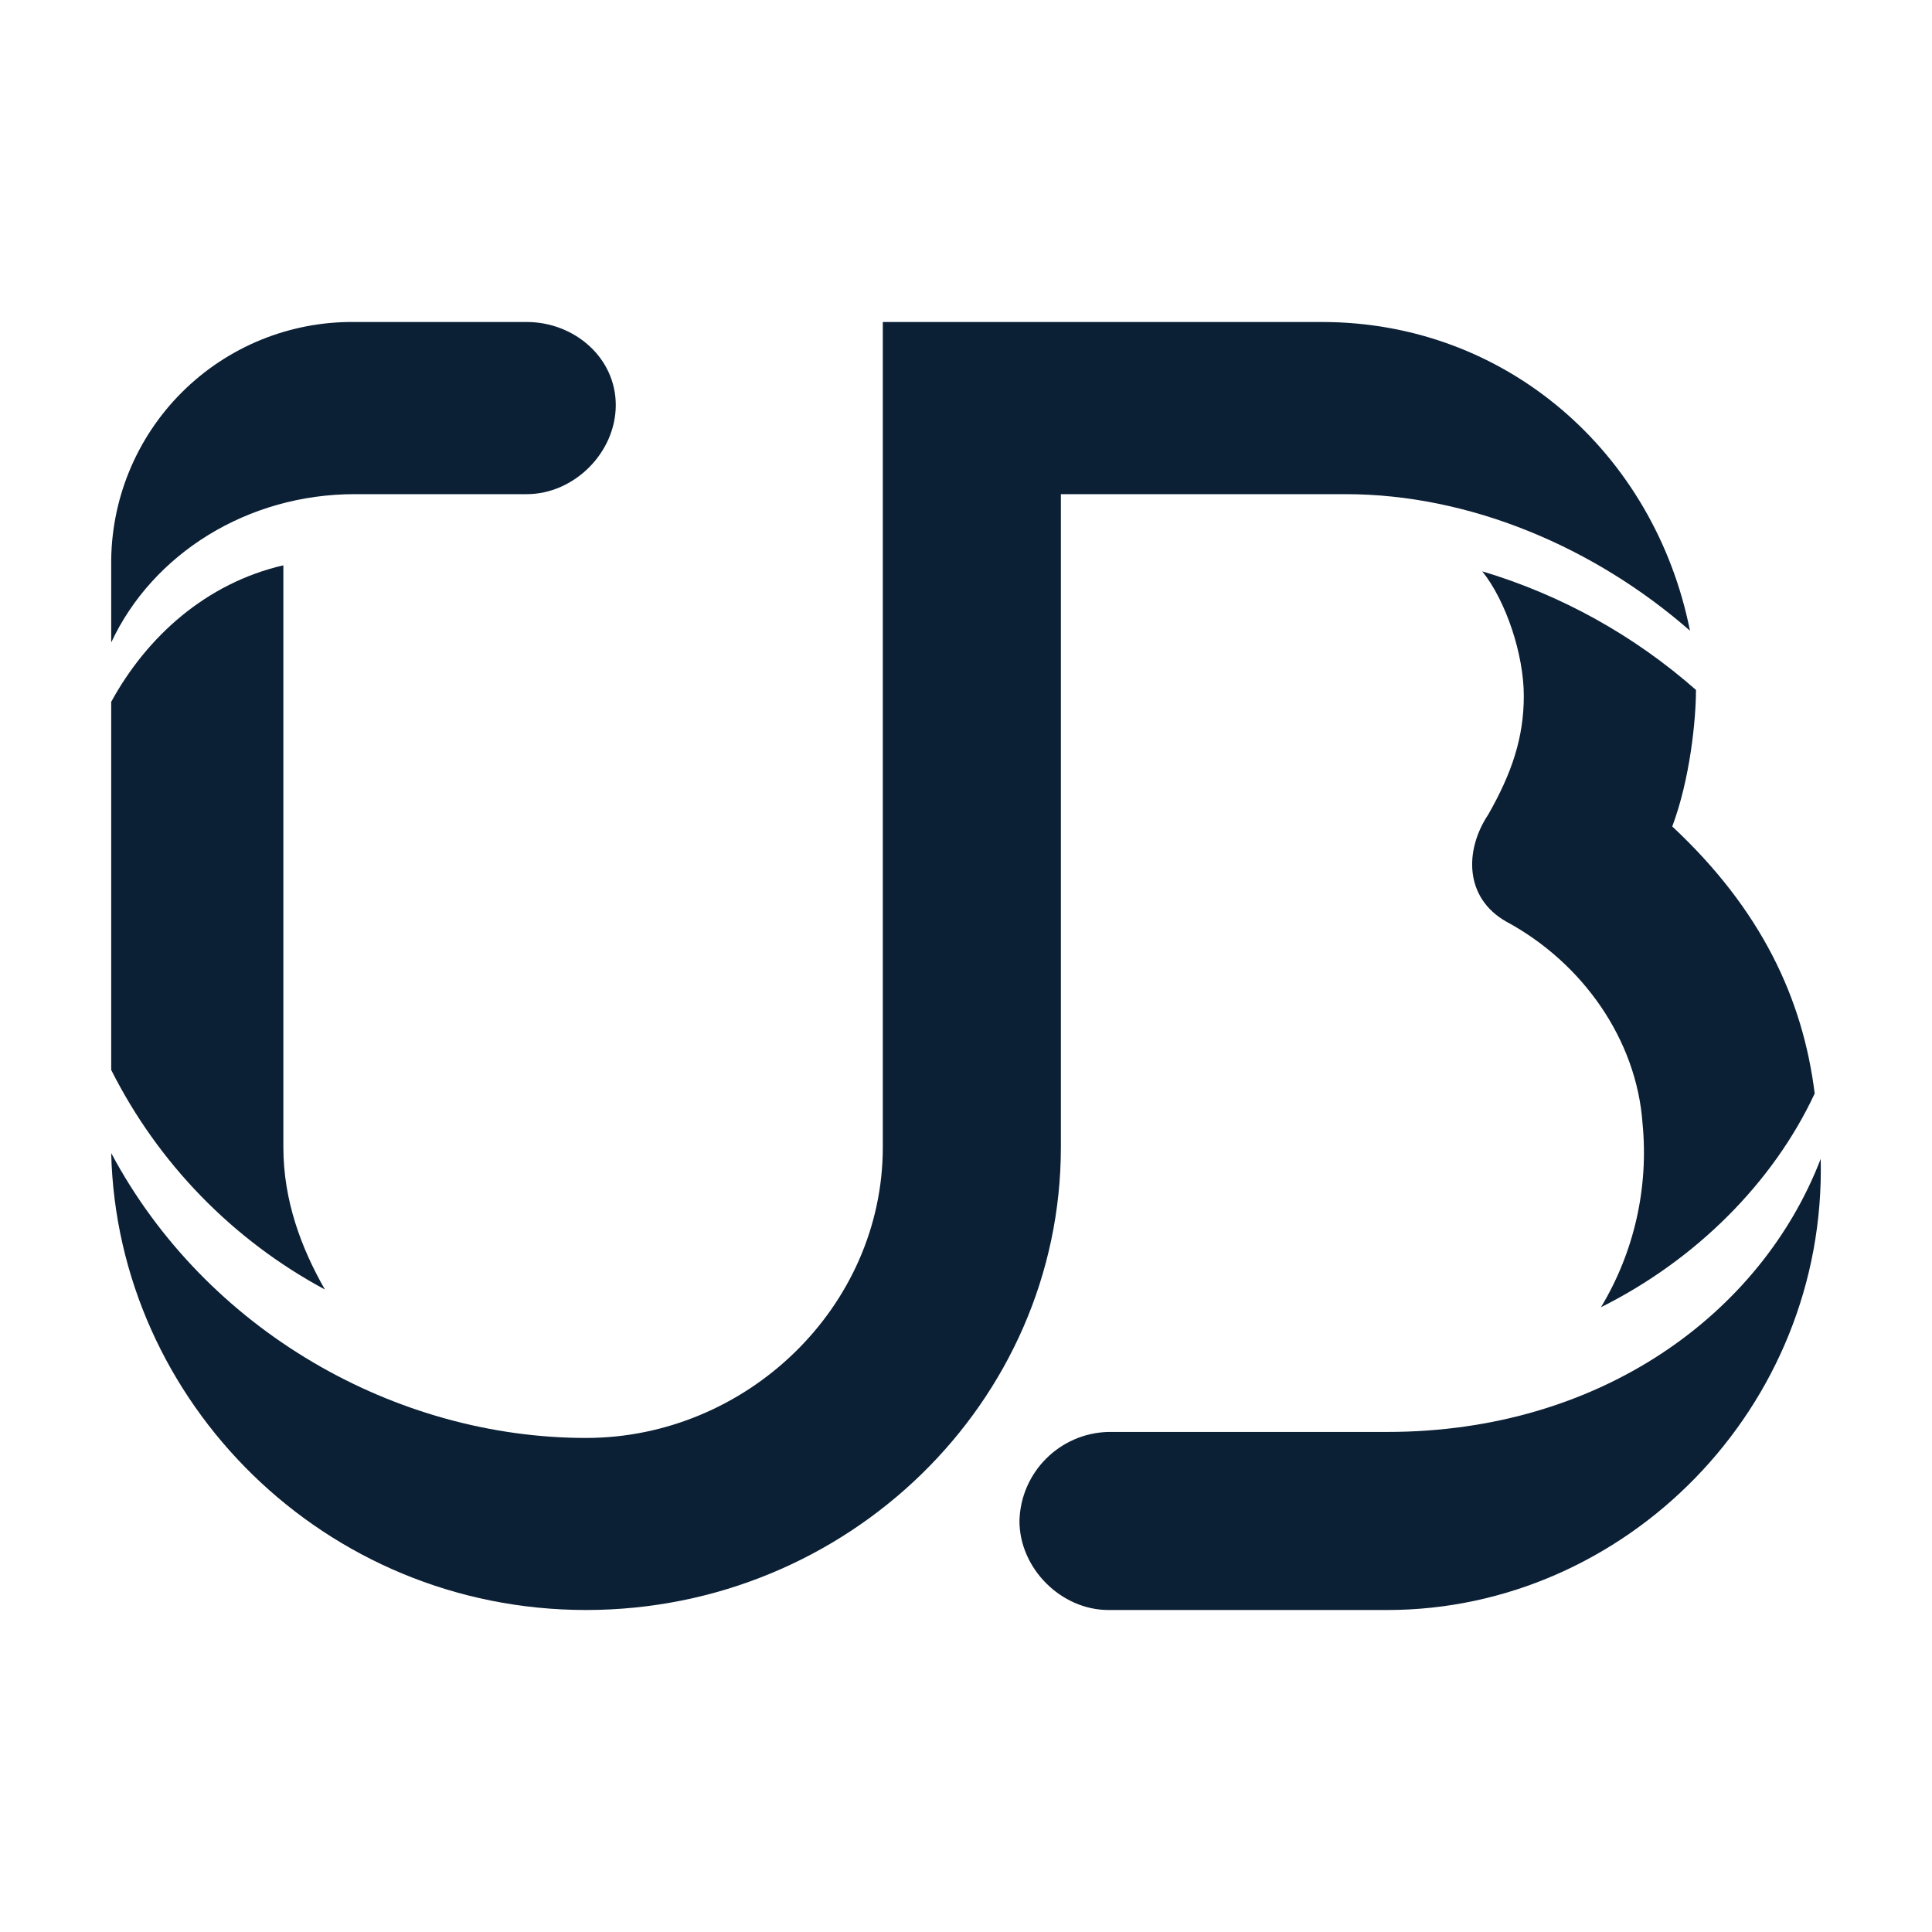
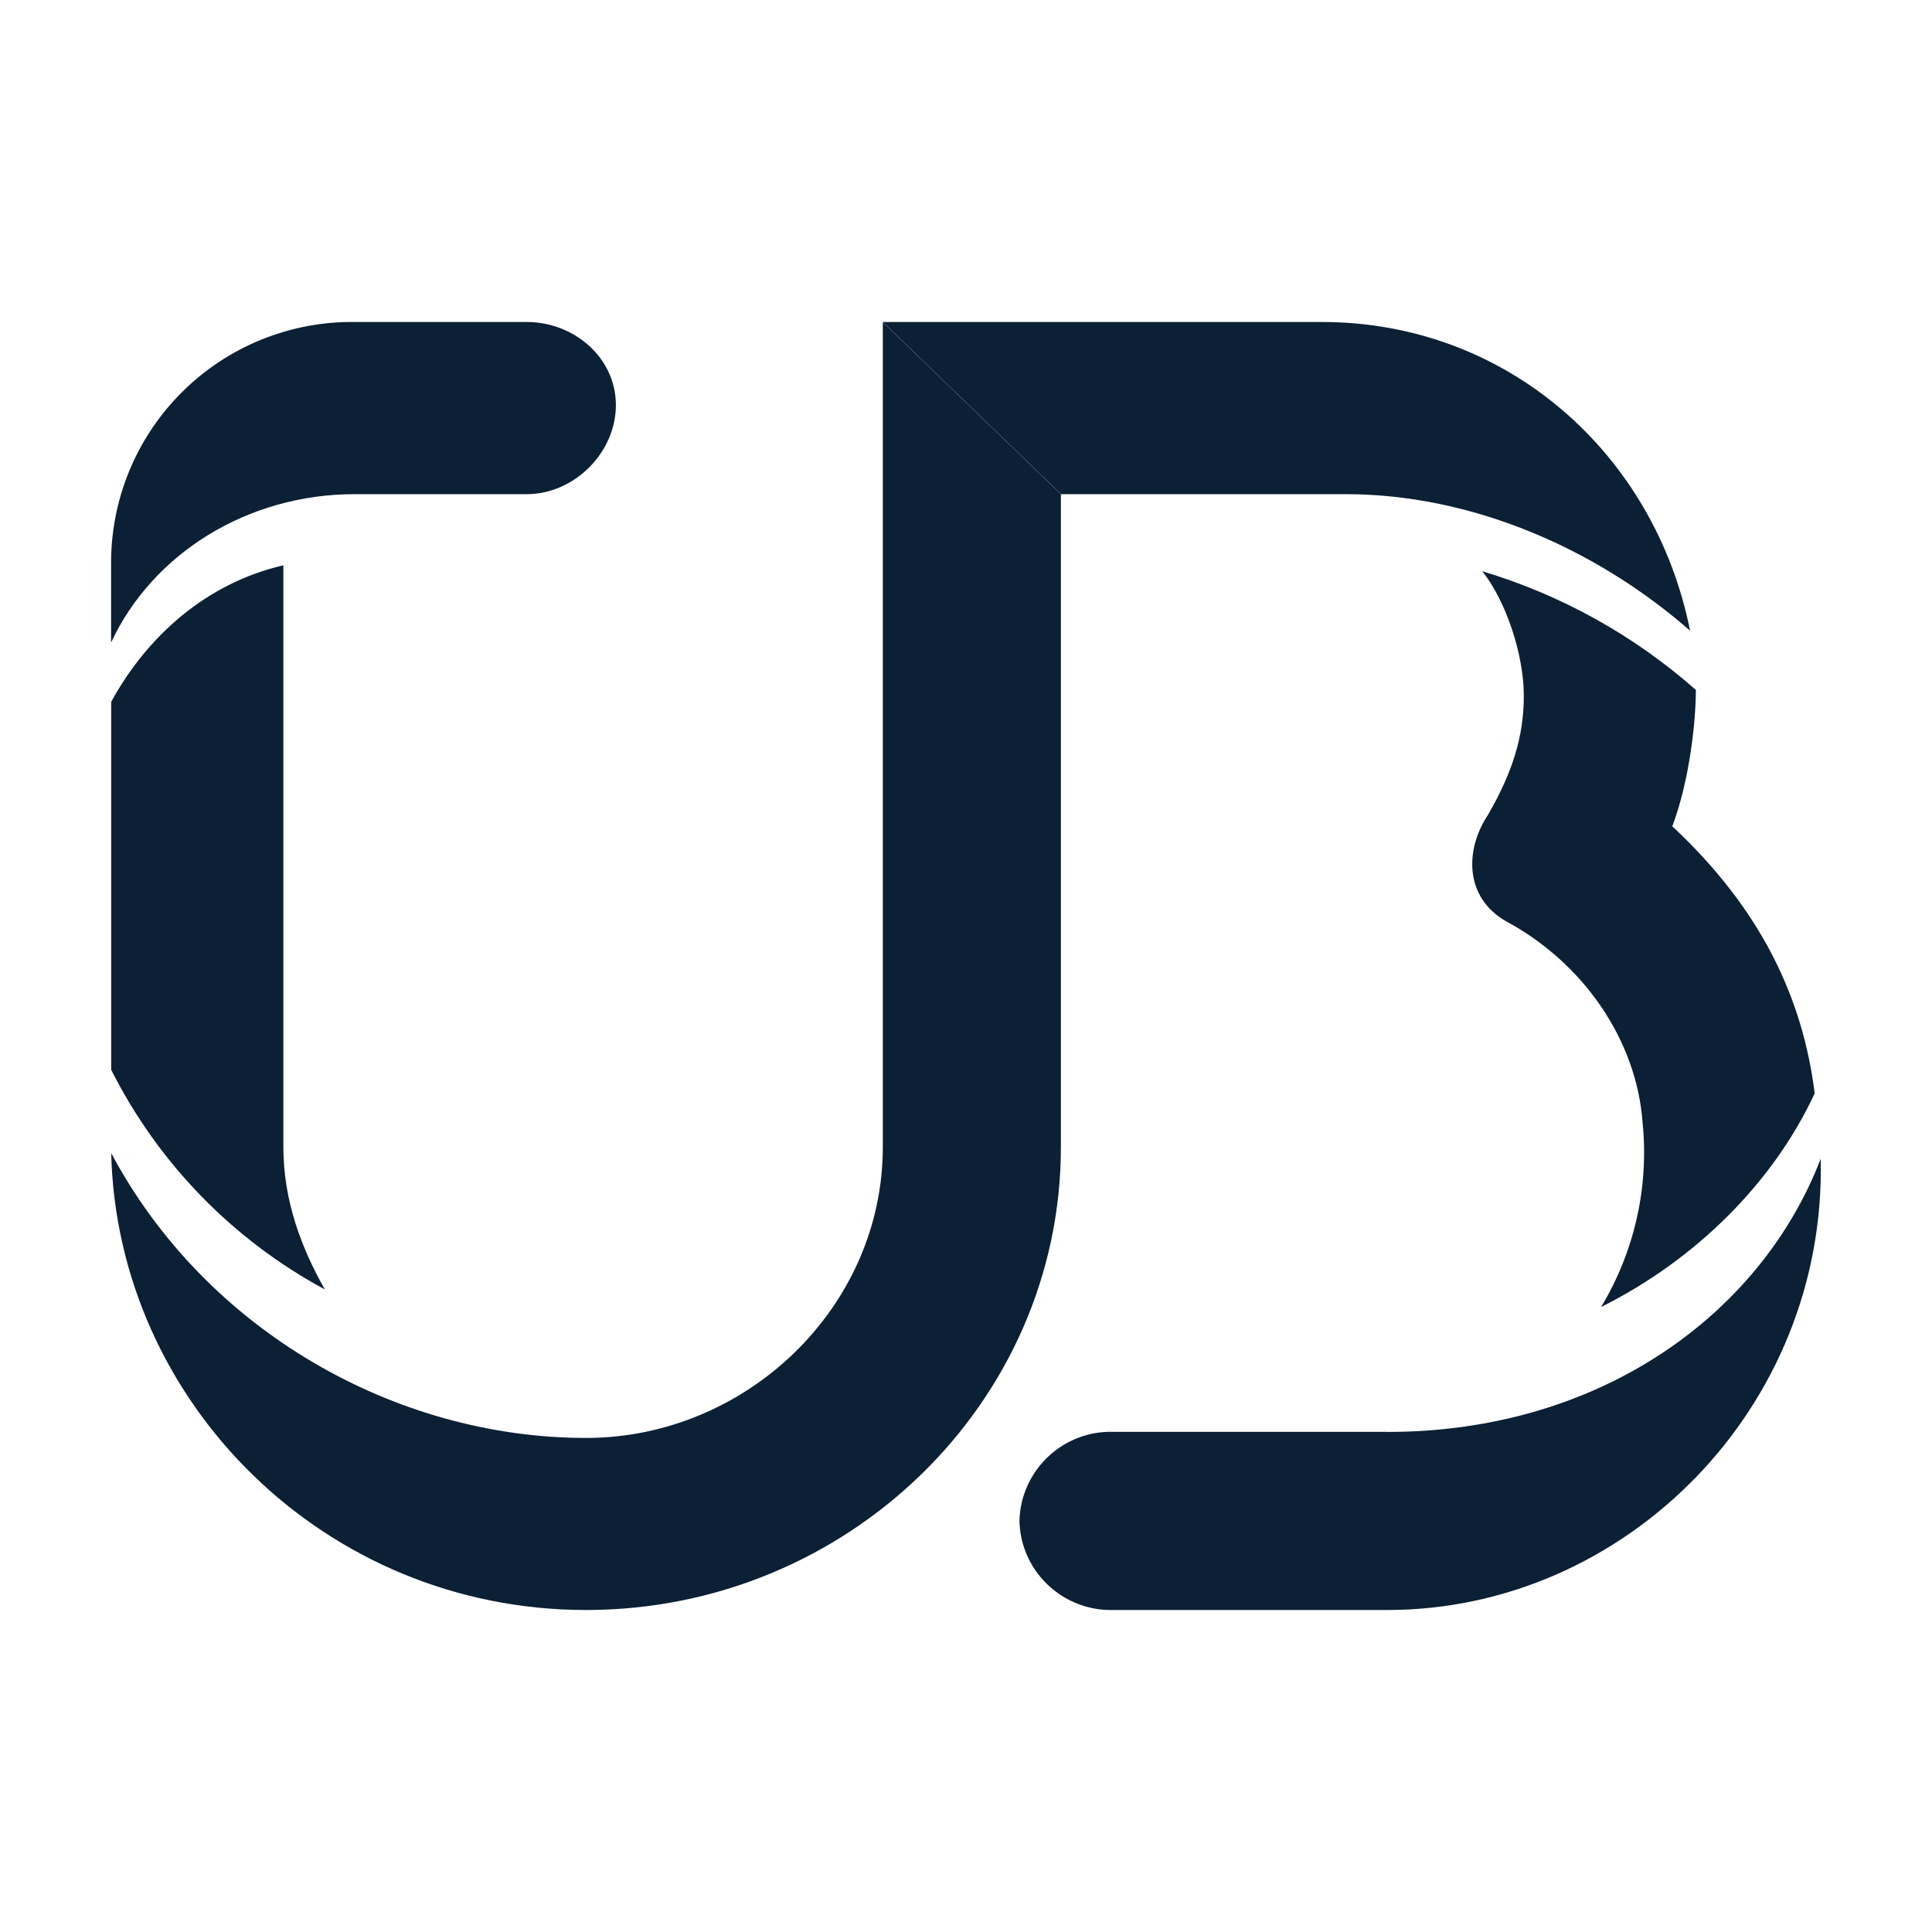
- <svg xmlns="http://www.w3.org/2000/svg" width="18" height="18" version="1" viewBox="0 0 18 18">
-   <path fill="#0B1F35" d="M1.036 9.968a4.737 4.737 0 0 0 1.991 2.046c-.221-.387-.387-.829-.387-1.327v-5.42c-.719.166-1.272.664-1.604 1.272v3.429z" />
-   <path fill="#0B1F35" d="M4.907 4.604c.442 0 .83-.387.83-.83S5.35 3 4.907 3H3.304a2.243 2.243 0 0 0-2.268 2.267v.719c.387-.829 1.272-1.382 2.267-1.382h1.604zM5.46 15c2.433 0 4.424-1.935 4.424-4.313V4.604h2.654c1.161 0 2.323.498 3.207 1.272C15.414 4.217 14.032 3 12.317 3H8.225v7.687c0 1.493-1.272 2.71-2.765 2.71-1.77 0-3.539-.995-4.424-2.654C1.092 13.065 3.027 15 5.46 15z" />
-   <path fill="#0B1F35" d="M13.81 5.323c.221.276.387.774.387 1.161s-.111.719-.332 1.106c-.221.332-.221.774.166.995.719.387 1.217 1.106 1.272 1.88a2.794 2.794 0 0 1-.387 1.714c.885-.442 1.604-1.161 1.991-1.991-.11-.884-.497-1.713-1.327-2.488.166-.442.221-.995.221-1.272a5.318 5.318 0 0 0-1.991-1.105z" />
-   <path fill="#0B1F35" d="M16.963 10.797c-.553 1.438-2.046 2.544-4.037 2.544h-2.599a.85.85 0 0 0-.829.829c0 .442.387.83.829.83h2.599c2.212 0 4.092-1.88 4.037-4.203z" />
+ <svg xmlns="http://www.w3.org/2000/svg" width="18px" height="18px" viewBox="0 0 18 18" version="1.1">
+   <defs />
+   <g id="page" stroke="none" stroke-width="1" fill="none" fill-rule="evenodd">
+     <g id="uralsib" transform="translate(-33, -11)">
+       <g id="icon_bank-uralskiy_s_black" transform="translate(33, 11)">
+         <rect id="Rectangle" x="0" y="0" width="18" height="18" />
+         <g id="Group" transform="translate(1, 3)" fill="#0B1F35" fill-rule="nonzero">
+           <path d="M2.027,9.014 C1.807,8.627 1.64,8.184 1.64,7.687 L1.64,2.267 C0.92,2.433 0.368,2.931 0.036,3.539 L0.036,6.967 C0.474,7.837 1.169,8.551 2.026,9.013" id="Shape" />
+           <path d="M2.304,1.604 L3.908,1.604 C4.35,1.604 4.738,1.217 4.738,0.774 C4.738,0.334 4.35,7.64633582e-17 3.908,7.64633582e-17 L2.303,7.64633582e-17 C1.7,-0.007 1.119,0.23 0.693,0.656 C0.265,1.083 0.029,1.664 0.035,2.266 L0.035,2.986 C0.422,2.156 1.307,1.604 2.303,1.604" id="Shape" />
+           <path d="M7.225,0 L7.225,7.687 C7.225,9.18 5.953,10.397 4.46,10.397 C2.69,10.397 0.92,9.402 0.036,7.743 C0.092,10.065 2.026,12 4.46,12 C6.893,12 8.884,10.065 8.884,7.687 L8.884,1.604 L7.224,0 L7.225,0 Z" id="Shape" />
+           <path d="M11.317,0 L7.225,0 L8.885,1.604 L11.538,1.604 C12.7,1.604 13.861,2.101 14.746,2.876 C14.414,1.216 13.032,0 11.316,0 L11.317,0 Z" id="Shape" />
+           <path d="M14.58,4.7 C14.746,4.258 14.8,3.705 14.8,3.428 C14.225,2.92 13.546,2.543 12.81,2.322 C13.03,2.598 13.197,3.096 13.197,3.482 C13.197,3.87 13.087,4.202 12.865,4.589 C12.645,4.919 12.645,5.362 13.031,5.583 C13.751,5.97 14.249,6.689 14.304,7.463 C14.364,8.061 14.227,8.663 13.917,9.177 C14.802,8.735 15.521,8.017 15.907,7.187 C15.797,6.303 15.411,5.474 14.581,4.699" id="Shape" />
+           <path d="M11.926,10.34 L9.326,10.34 C8.874,10.352 8.509,10.717 8.498,11.17 C8.508,11.623 8.874,11.988 9.328,12 L11.926,12 C14.138,12 16.018,10.12 15.963,7.796 C15.41,9.236 13.916,10.341 11.926,10.341" id="Shape" />
+         </g>
+       </g>
+     </g>
+   </g>
</svg>
